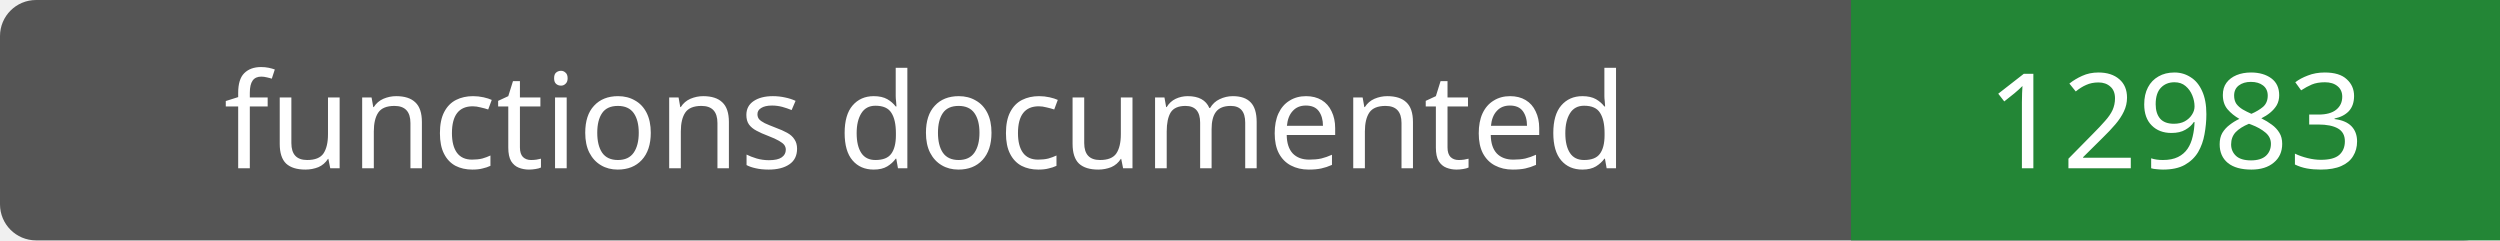
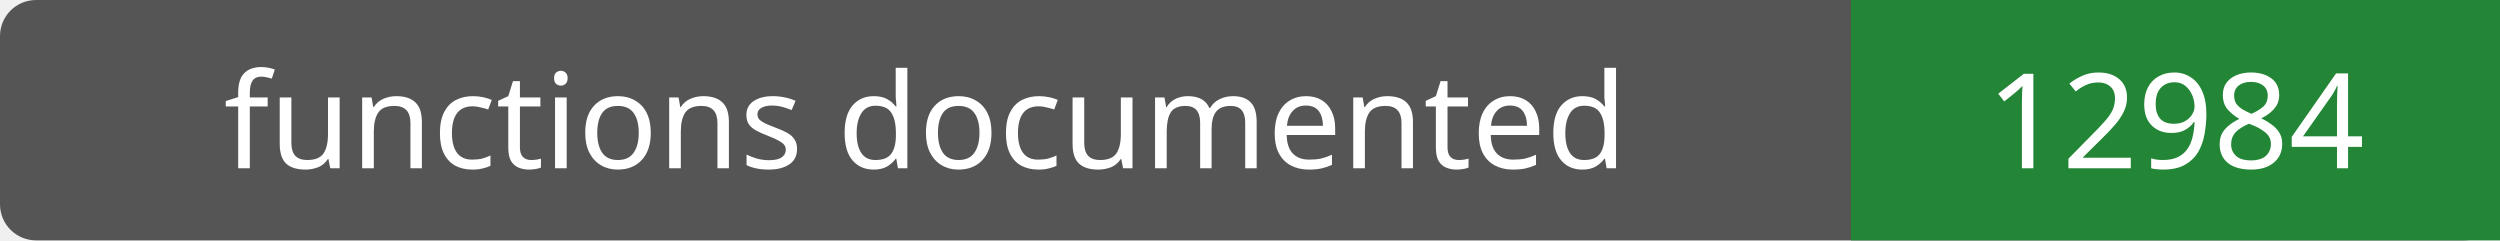
- <svg xmlns="http://www.w3.org/2000/svg" width="208" height="20" role="img" aria-label="functions documented: 12983">
+ <svg xmlns="http://www.w3.org/2000/svg" width="208" height="20" role="img" aria-label="functions documented: 12984">
  <rect width="208" height="20" rx="3" fill="#555" />
  <path fill="#238636" d="M154 0h54v20H154z" />
  <g fill="#fff" text-anchor="middle" font-family="Verdana,sans-serif" font-size="11">
    <text x="77.0" y="14">functions documented</text>
-     <text x="181.0" y="14">12983</text>
+     <text x="181.0" y="14">12984</text>
  </g>
</svg>
